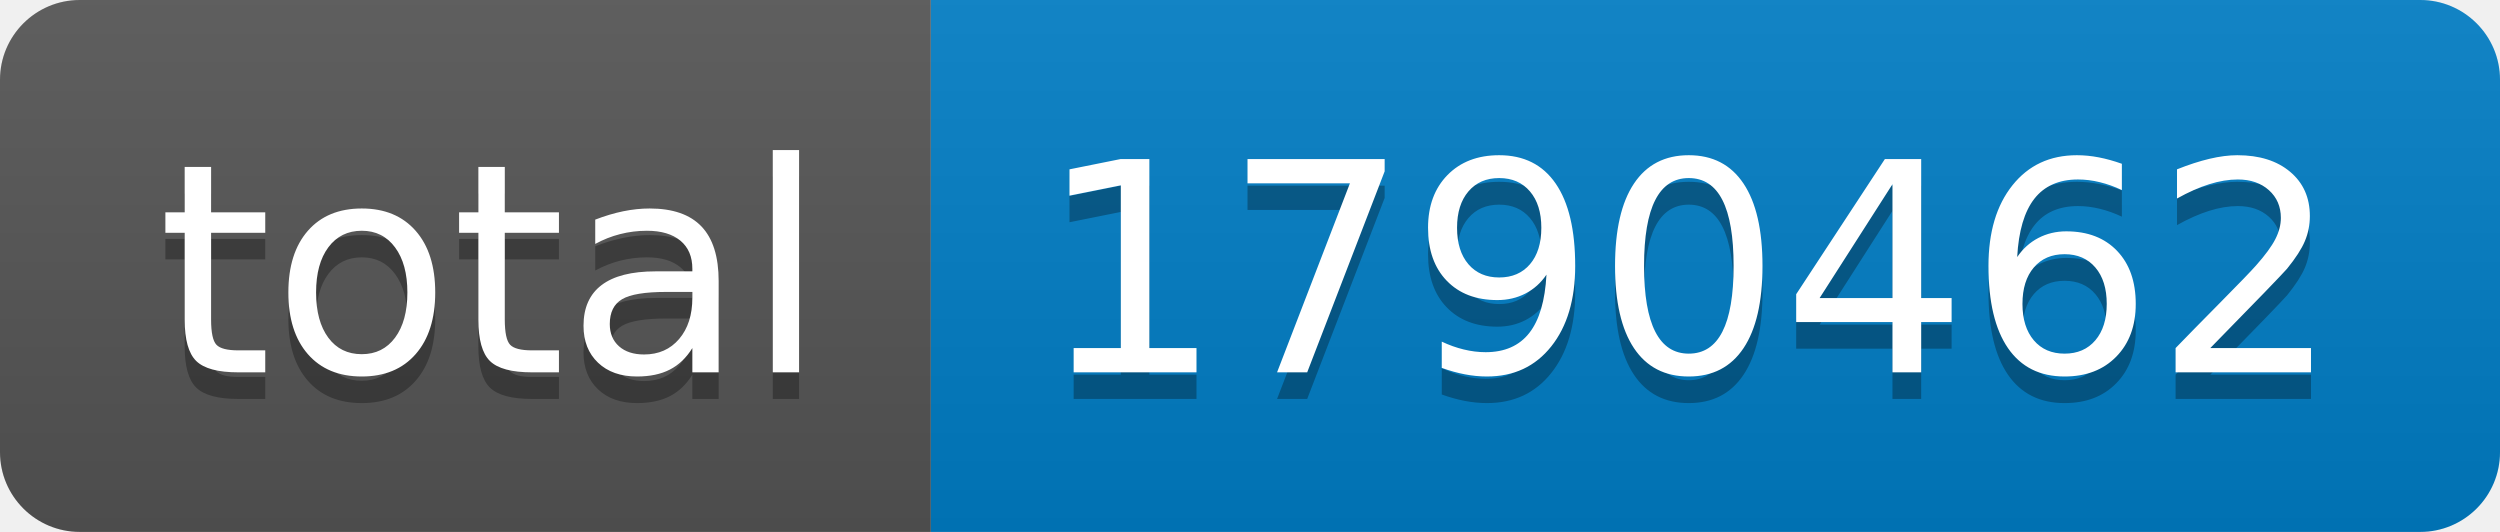
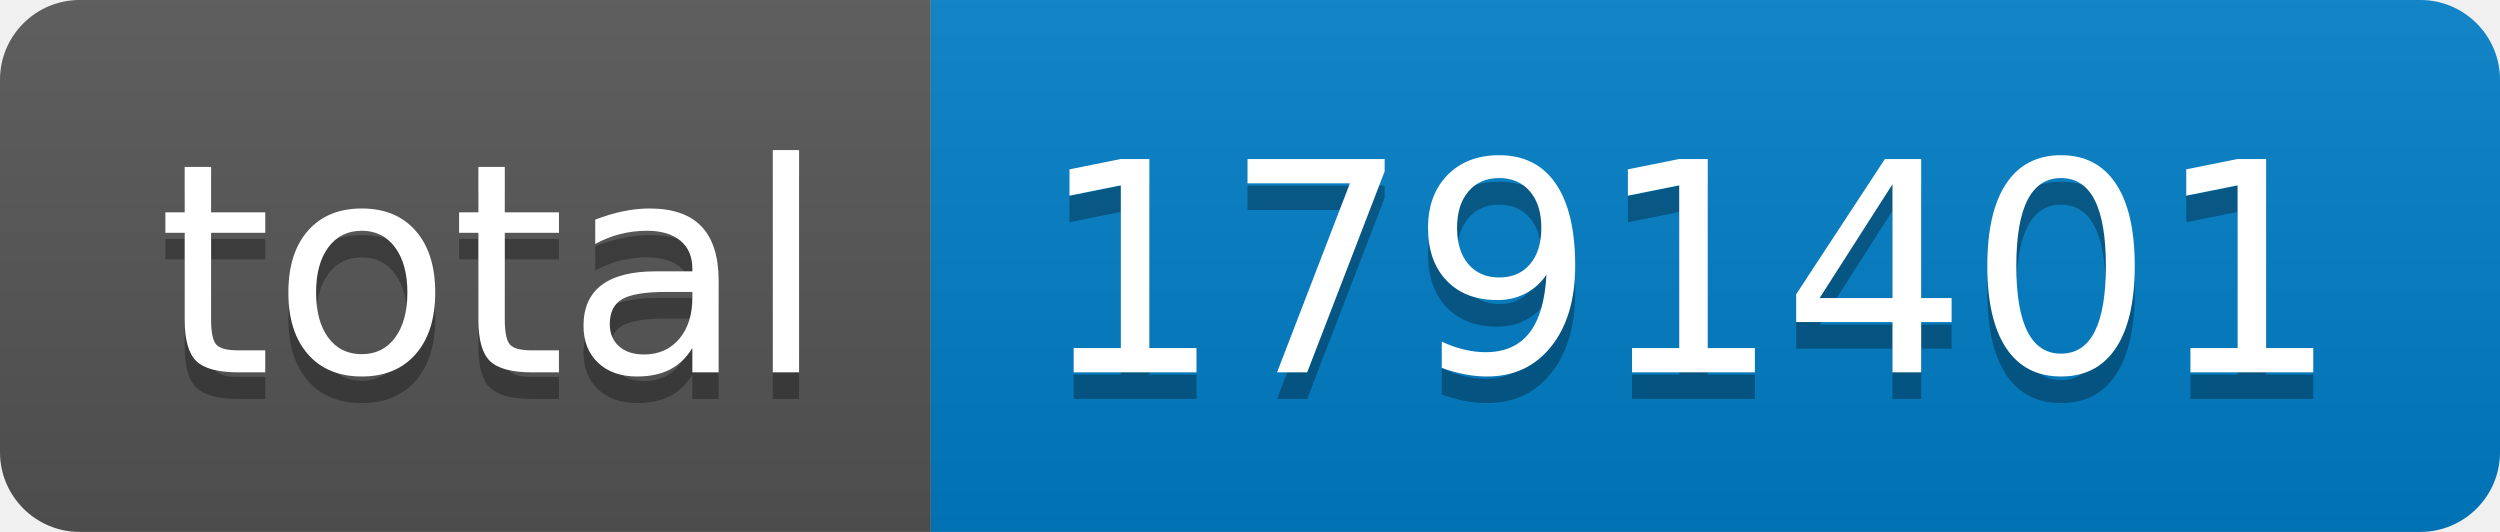
- <svg xmlns="http://www.w3.org/2000/svg" width="94" height="20" role="img" aria-label="total: 1790462">
+ <svg xmlns="http://www.w3.org/2000/svg" width="94" height="20" role="img" aria-label="total: 1791401">
  <linearGradient id="s" x2="0" y2="100%">
    <stop offset="0" stop-color="#bbb" stop-opacity=".1" />
    <stop offset="1" stop-opacity=".1" />
  </linearGradient>
  <clipPath id="r">
    <rect width="94" height="20" rx="3" fill="#fff" />
  </clipPath>
  <g clip-path="url(#r)">
    <rect width="35" height="20" fill="#555" />
    <rect x="35" width="59" height="20" fill="#007ec6" />
    <rect width="94" height="20" fill="url(#s)" />
  </g>
  <g fill="#fff" text-anchor="middle" font-family="Verdana,Geneva,DejaVu Sans,sans-serif" text-rendering="geometricPrecision" font-size="110">
    <text aria-hidden="true" x="185" y="150" fill="#010101" fill-opacity=".3" transform="scale(.1)" textLength="250">total</text>
    <text x="185" y="140" transform="scale(.1)" fill="#fff" textLength="250">total</text>
-     <text aria-hidden="true" x="635" y="150" fill="#010101" fill-opacity=".3" transform="scale(.1)" textLength="490">1790462</text>
-     <text x="635" y="140" transform="scale(.1)" fill="#fff" textLength="490">1790462</text>
+     <text aria-hidden="true" x="635" y="150" fill="#010101" fill-opacity=".3" transform="scale(.1)" textLength="490">1791401</text>
+     <text x="635" y="140" transform="scale(.1)" fill="#fff" textLength="490">1791401</text>
  </g>
</svg>
